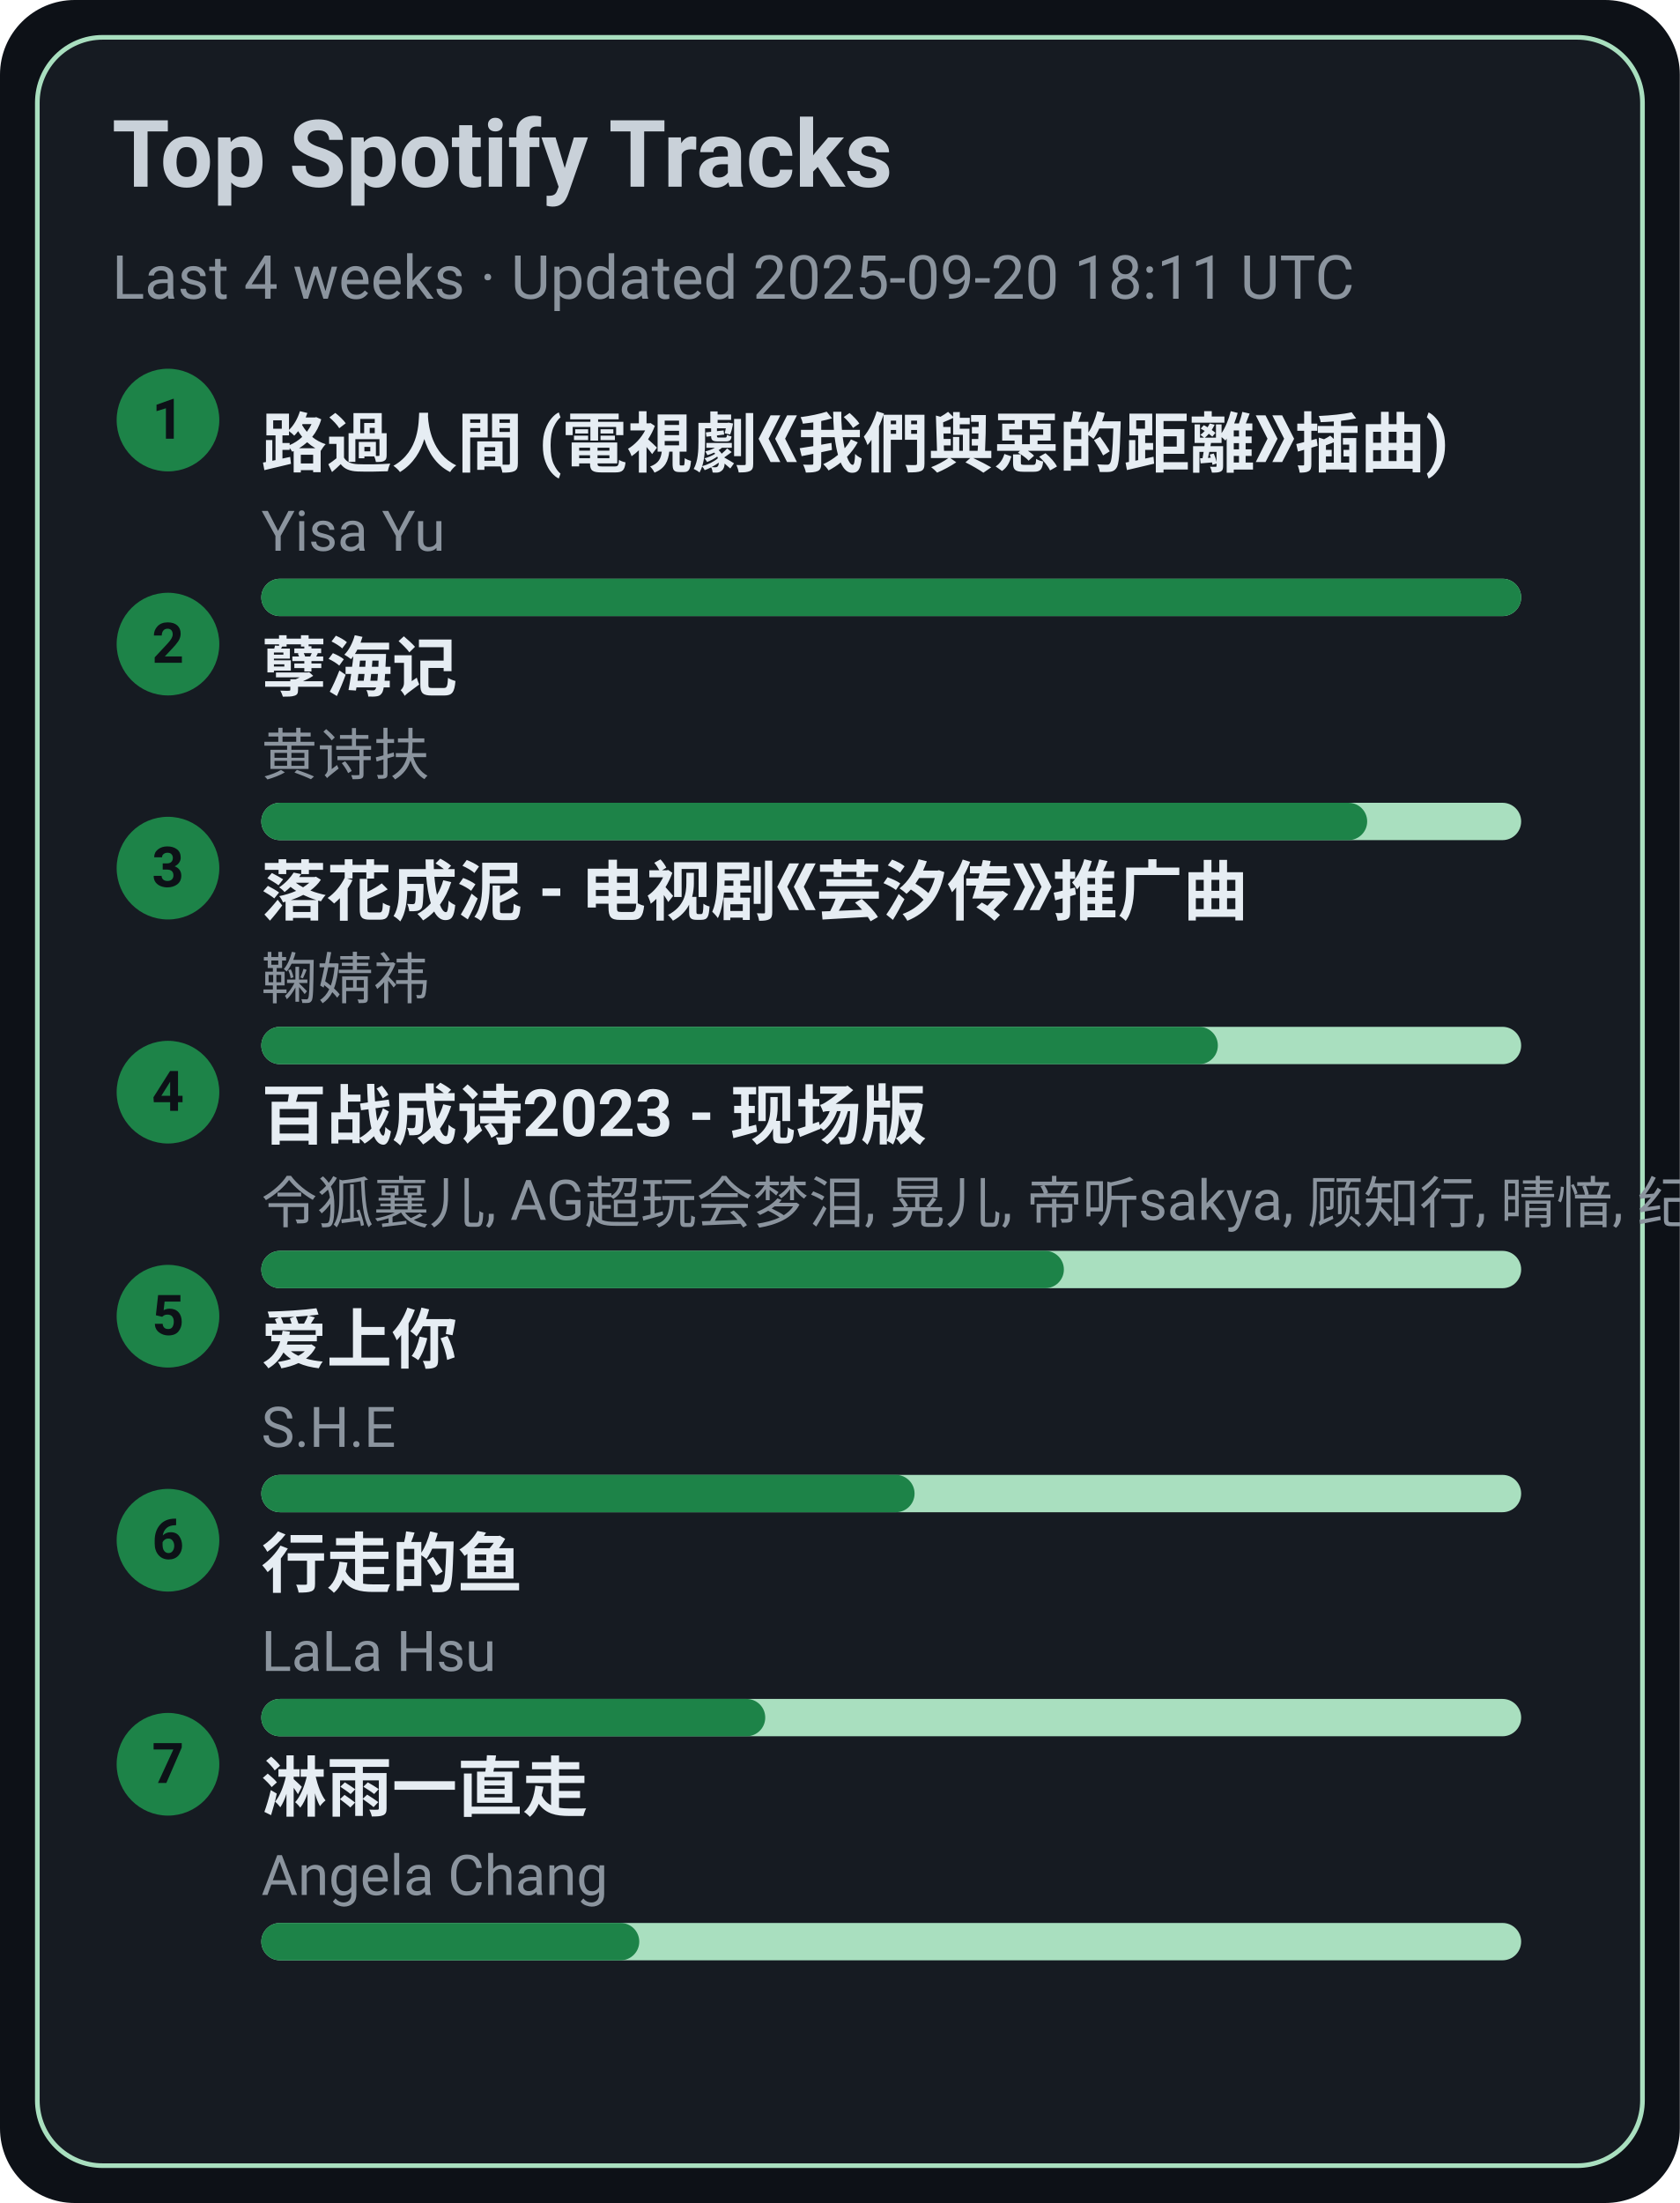
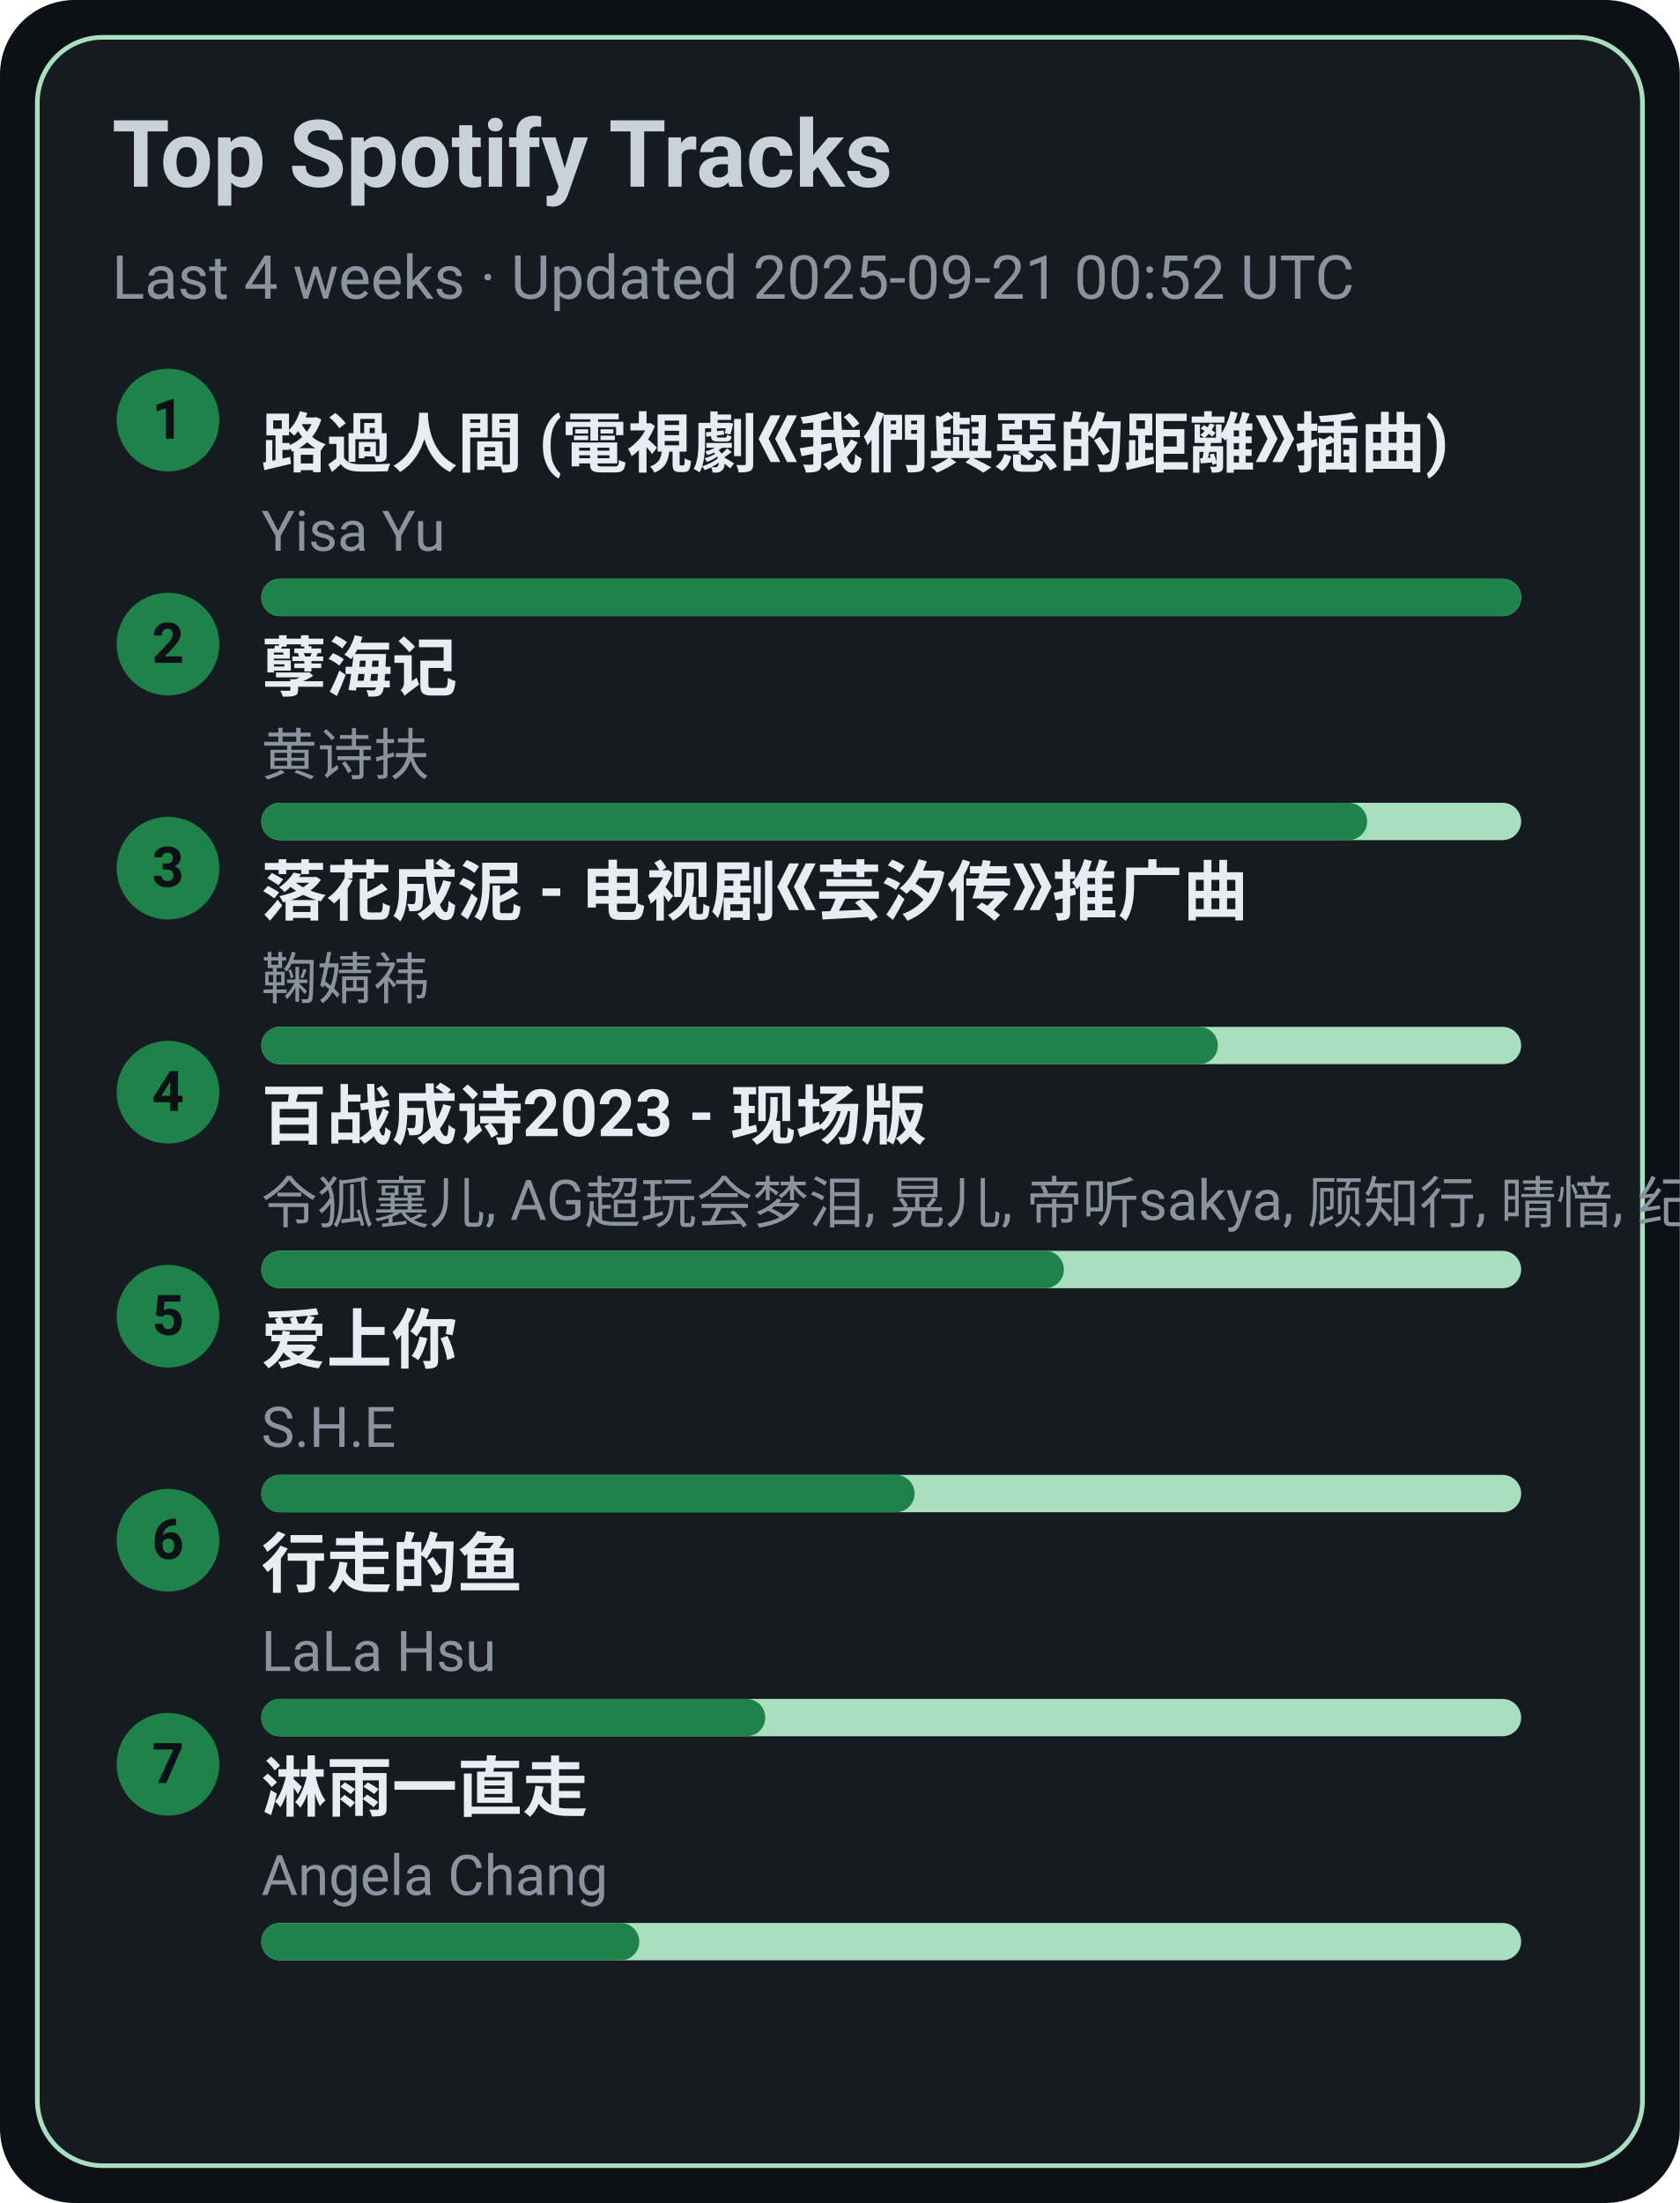
<svg xmlns="http://www.w3.org/2000/svg" width="360" height="472" viewBox="0 0 360 472">
  <style>text{font-family:-apple-system,BlinkMacSystemFont,Segoe UI,Roboto,Ubuntu,Helvetica Neue,Arial,Noto Sans,sans-serif}</style>
  <rect width="360" height="472" rx="16" fill="#0d1117" />
  <rect x="8" y="8" width="344" height="456" rx="14" fill="#161b22" stroke="#A9DFBF" />
  <text x="24" y="40" font-size="20" fill="#c9d1d9" font-weight="600">Top Spotify Tracks</text>
-   <text x="24" y="64" font-size="13" fill="#8b949e">Last 4 weeks · Updated 2025-09-20 18:11 UTC</text>
+   <text x="24" y="64" font-size="13" fill="#8b949e">Last 4 weeks · Updated 2025-09-21 00:52 UTC</text>
  <circle cx="36" cy="90" r="11" fill="#1D8348" />
  <text x="36" y="94" text-anchor="middle" font-size="12" fill="#0d1117" font-weight="700">1</text>
  <a href="https://open.spotify.com/track/1ZSleGniKMWNrWvK5cGALO" target="_blank" rel="noopener noreferrer">
    <text x="56" y="100" font-size="14" fill="#e6edf3" font-weight="600">路過人間 (電視劇《我們與惡的距離》插曲)</text>
  </a>
  <text x="56" y="118" font-size="12" fill="#8b949e">Yisa Yu</text>
  <rect x="56" y="124" width="270" height="8" rx="4" fill="#A9DFBF" />
  <rect x="56" y="124" width="270" height="8" rx="4" fill="#1D8348" />
  <circle cx="36" cy="138" r="11" fill="#1D8348" />
  <text x="36" y="142" text-anchor="middle" font-size="12" fill="#0d1117" font-weight="700">2</text>
  <a href="https://open.spotify.com/track/3eIovUMhirNN6btJbpzNqD" target="_blank" rel="noopener noreferrer">
    <text x="56" y="148" font-size="14" fill="#e6edf3" font-weight="600">孽海记</text>
  </a>
  <text x="56" y="166" font-size="12" fill="#8b949e">黄诗扶</text>
  <rect x="56" y="172" width="270" height="8" rx="4" fill="#A9DFBF" />
  <rect x="56" y="172" width="237" height="8" rx="4" fill="#1D8348" />
  <circle cx="36" cy="186" r="11" fill="#1D8348" />
  <text x="36" y="190" text-anchor="middle" font-size="12" fill="#0d1117" font-weight="700">3</text>
  <a href="https://open.spotify.com/track/3kOZsJz3crGIWWHeoCNa0O" target="_blank" rel="noopener noreferrer">
    <text x="56" y="196" font-size="14" fill="#e6edf3" font-weight="600">落花成泥 - 电视剧《芸汐传》推广曲</text>
  </a>
  <text x="56" y="214" font-size="12" fill="#8b949e">鞠婧祎</text>
  <rect x="56" y="220" width="270" height="8" rx="4" fill="#A9DFBF" />
  <rect x="56" y="220" width="205" height="8" rx="4" fill="#1D8348" />
  <circle cx="36" cy="234" r="11" fill="#1D8348" />
  <text x="36" y="238" text-anchor="middle" font-size="12" fill="#0d1117" font-weight="700">4</text>
  <a href="https://open.spotify.com/track/2gttnS8fWnDwziLFt2TLEi" target="_blank" rel="noopener noreferrer">
    <text x="56" y="244" font-size="14" fill="#e6edf3" font-weight="600">百战成诗2023 - 现场版</text>
  </a>
  <text x="56" y="262" font-size="12" fill="#8b949e">令狐襄儿, AG超玩会梦泪, 晃儿, 帝听sakya, 顾知行, 晴愔, 纪粹希, 于冬然, 呦猫UNEKO</text>
  <rect x="56" y="268" width="270" height="8" rx="4" fill="#A9DFBF" />
  <rect x="56" y="268" width="172" height="8" rx="4" fill="#1D8348" />
  <circle cx="36" cy="282" r="11" fill="#1D8348" />
  <text x="36" y="286" text-anchor="middle" font-size="12" fill="#0d1117" font-weight="700">5</text>
  <a href="https://open.spotify.com/track/4hcNpo1rtbzyNswsM5byTf" target="_blank" rel="noopener noreferrer">
    <text x="56" y="292" font-size="14" fill="#e6edf3" font-weight="600">爱上你</text>
  </a>
  <text x="56" y="310" font-size="12" fill="#8b949e">S.H.E</text>
  <rect x="56" y="316" width="270" height="8" rx="4" fill="#A9DFBF" />
  <rect x="56" y="316" width="140" height="8" rx="4" fill="#1D8348" />
  <circle cx="36" cy="330" r="11" fill="#1D8348" />
  <text x="36" y="334" text-anchor="middle" font-size="12" fill="#0d1117" font-weight="700">6</text>
  <a href="https://open.spotify.com/track/5tGyQ1cWTaHBfZSHWr8AZb" target="_blank" rel="noopener noreferrer">
    <text x="56" y="340" font-size="14" fill="#e6edf3" font-weight="600">行走的鱼</text>
  </a>
  <text x="56" y="358" font-size="12" fill="#8b949e">LaLa Hsu</text>
  <rect x="56" y="364" width="270" height="8" rx="4" fill="#A9DFBF" />
  <rect x="56" y="364" width="108" height="8" rx="4" fill="#1D8348" />
  <circle cx="36" cy="378" r="11" fill="#1D8348" />
  <text x="36" y="382" text-anchor="middle" font-size="12" fill="#0d1117" font-weight="700">7</text>
  <a href="https://open.spotify.com/track/5AwdQtK9c0ogafVxM8EWte" target="_blank" rel="noopener noreferrer">
    <text x="56" y="388" font-size="14" fill="#e6edf3" font-weight="600">淋雨一直走</text>
  </a>
  <text x="56" y="406" font-size="12" fill="#8b949e">Angela Chang</text>
  <rect x="56" y="412" width="270" height="8" rx="4" fill="#A9DFBF" />
  <rect x="56" y="412" width="81" height="8" rx="4" fill="#1D8348" />
</svg>
